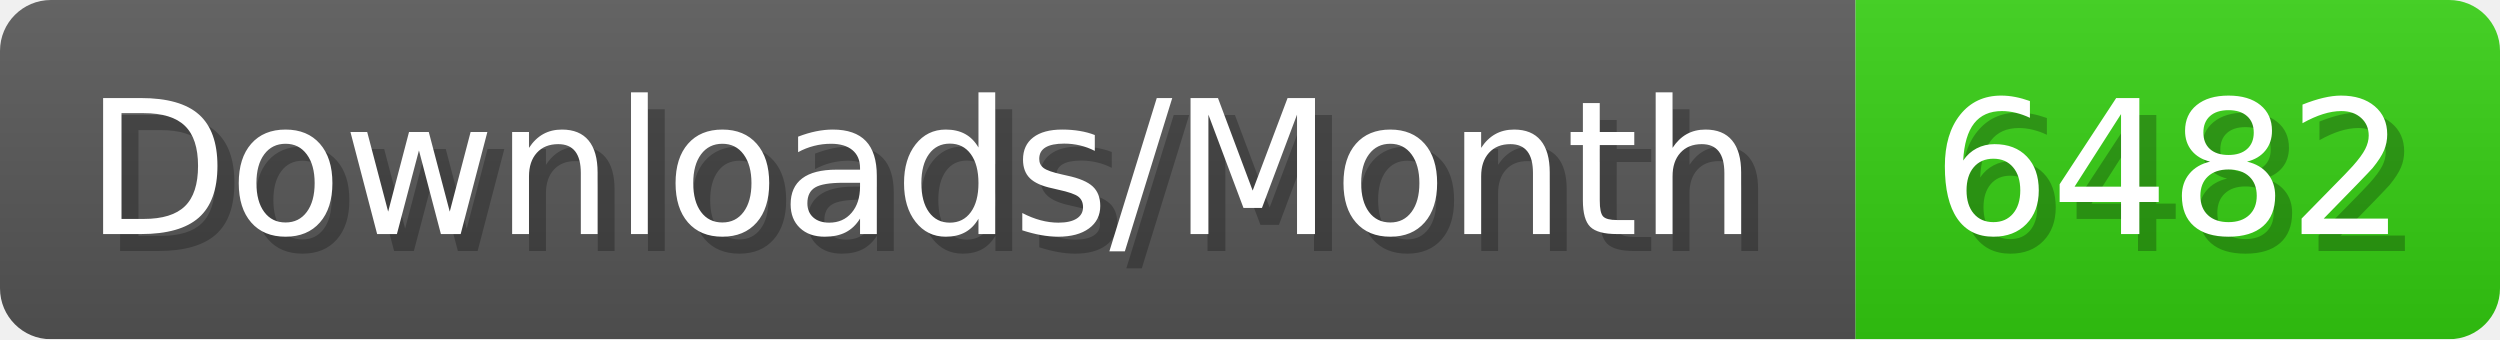
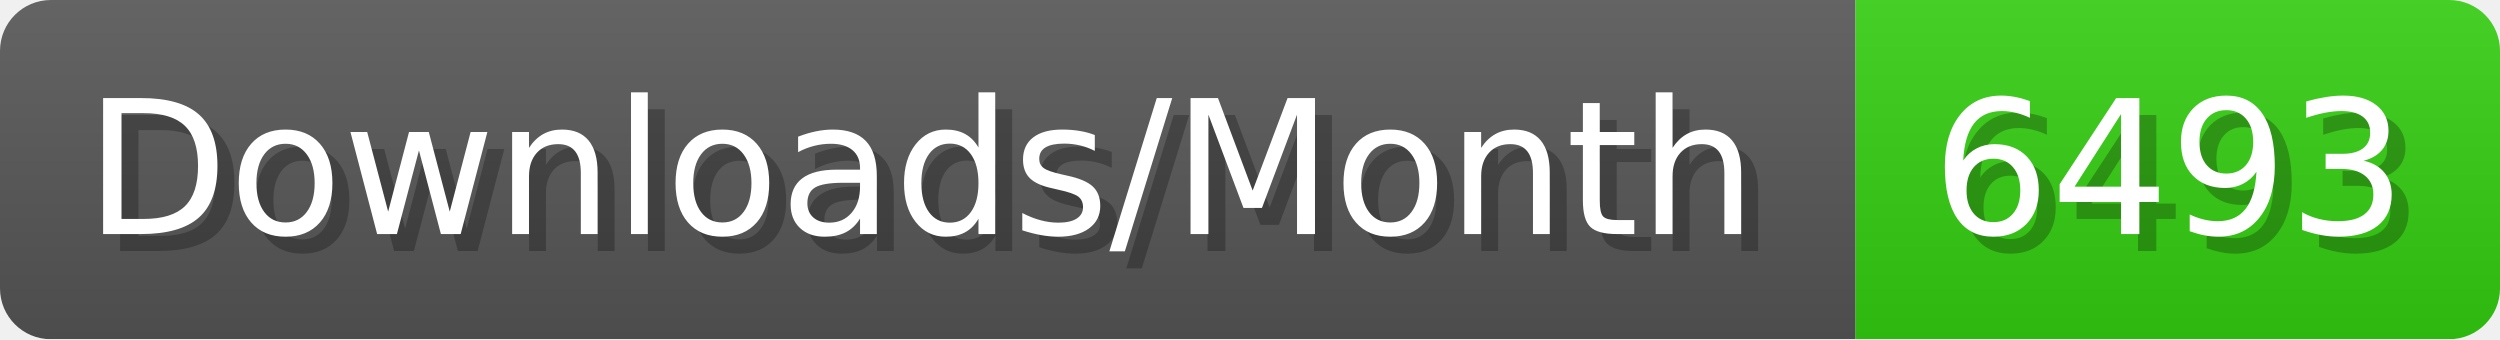
- <svg xmlns="http://www.w3.org/2000/svg" width="147.4" height="20" viewBox="0 0 1474 200" role="img" aria-label="Downloads/Month: 6482">
+ <svg xmlns="http://www.w3.org/2000/svg" width="147.4" height="20" viewBox="0 0 1474 200" role="img" aria-label="Downloads/Month: 6493">
  <linearGradient id="YlXUI" x2="0" y2="100%">
    <stop offset="0" stop-opacity=".1" stop-color="#EEE" />
    <stop offset="1" stop-opacity=".1" />
  </linearGradient>
  <mask id="JHhop">
    <rect width="1474" height="200" rx="30" fill="#FFF" />
  </mask>
  <g mask="url(#JHhop)">
    <rect width="1094" height="200" fill="#555" />
    <rect width="380" height="200" fill="#3C1" x="1094" />
    <rect width="1474" height="200" fill="url(#YlXUI)" />
  </g>
  <g aria-hidden="true" fill="#fff" text-anchor="start" font-family="Verdana,DejaVu Sans,sans-serif" font-size="110">
    <text x="60" y="148" textLength="994" fill="#000" opacity="0.25">Downloads/Month</text>
    <text x="50" y="138" textLength="994">Downloads/Month</text>
-     <text x="1149" y="148" textLength="280" fill="#000" opacity="0.25">6482</text>
-     <text x="1139" y="138" textLength="280">6482</text>
+     <text x="1149" y="148" textLength="280" fill="#000" opacity="0.25">6493</text>
+     <text x="1139" y="138" textLength="280">6493</text>
  </g>
</svg>
